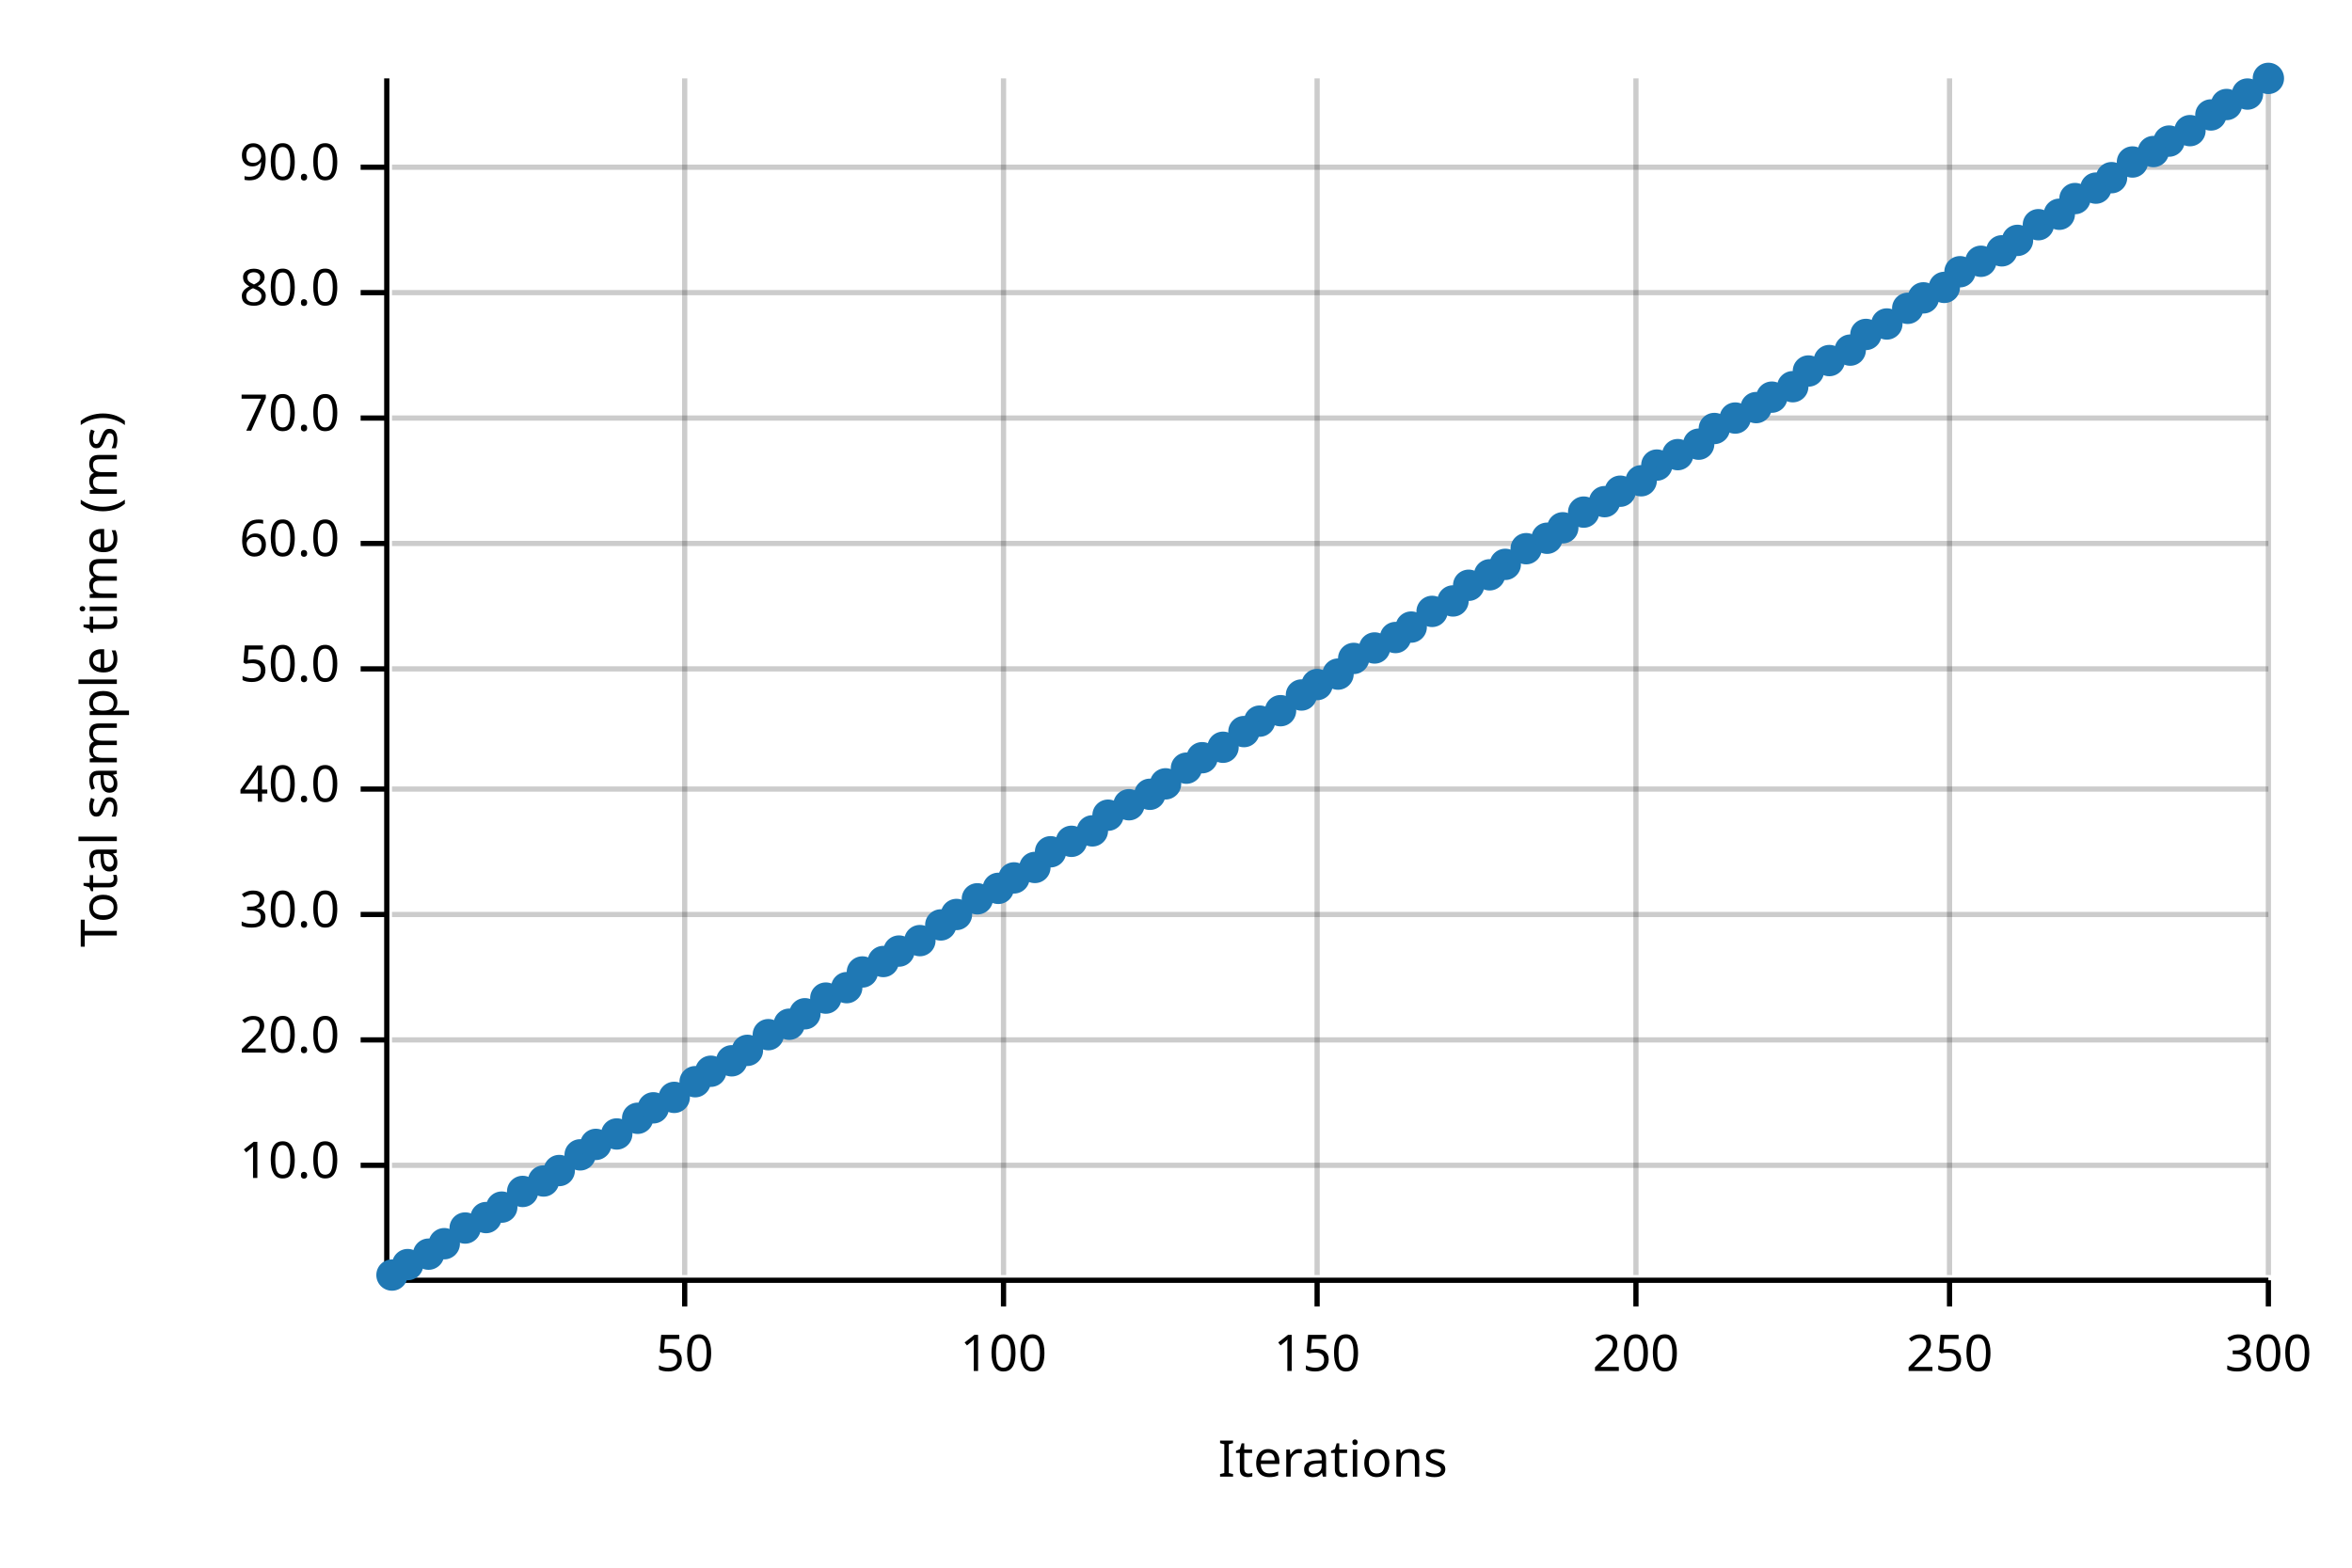
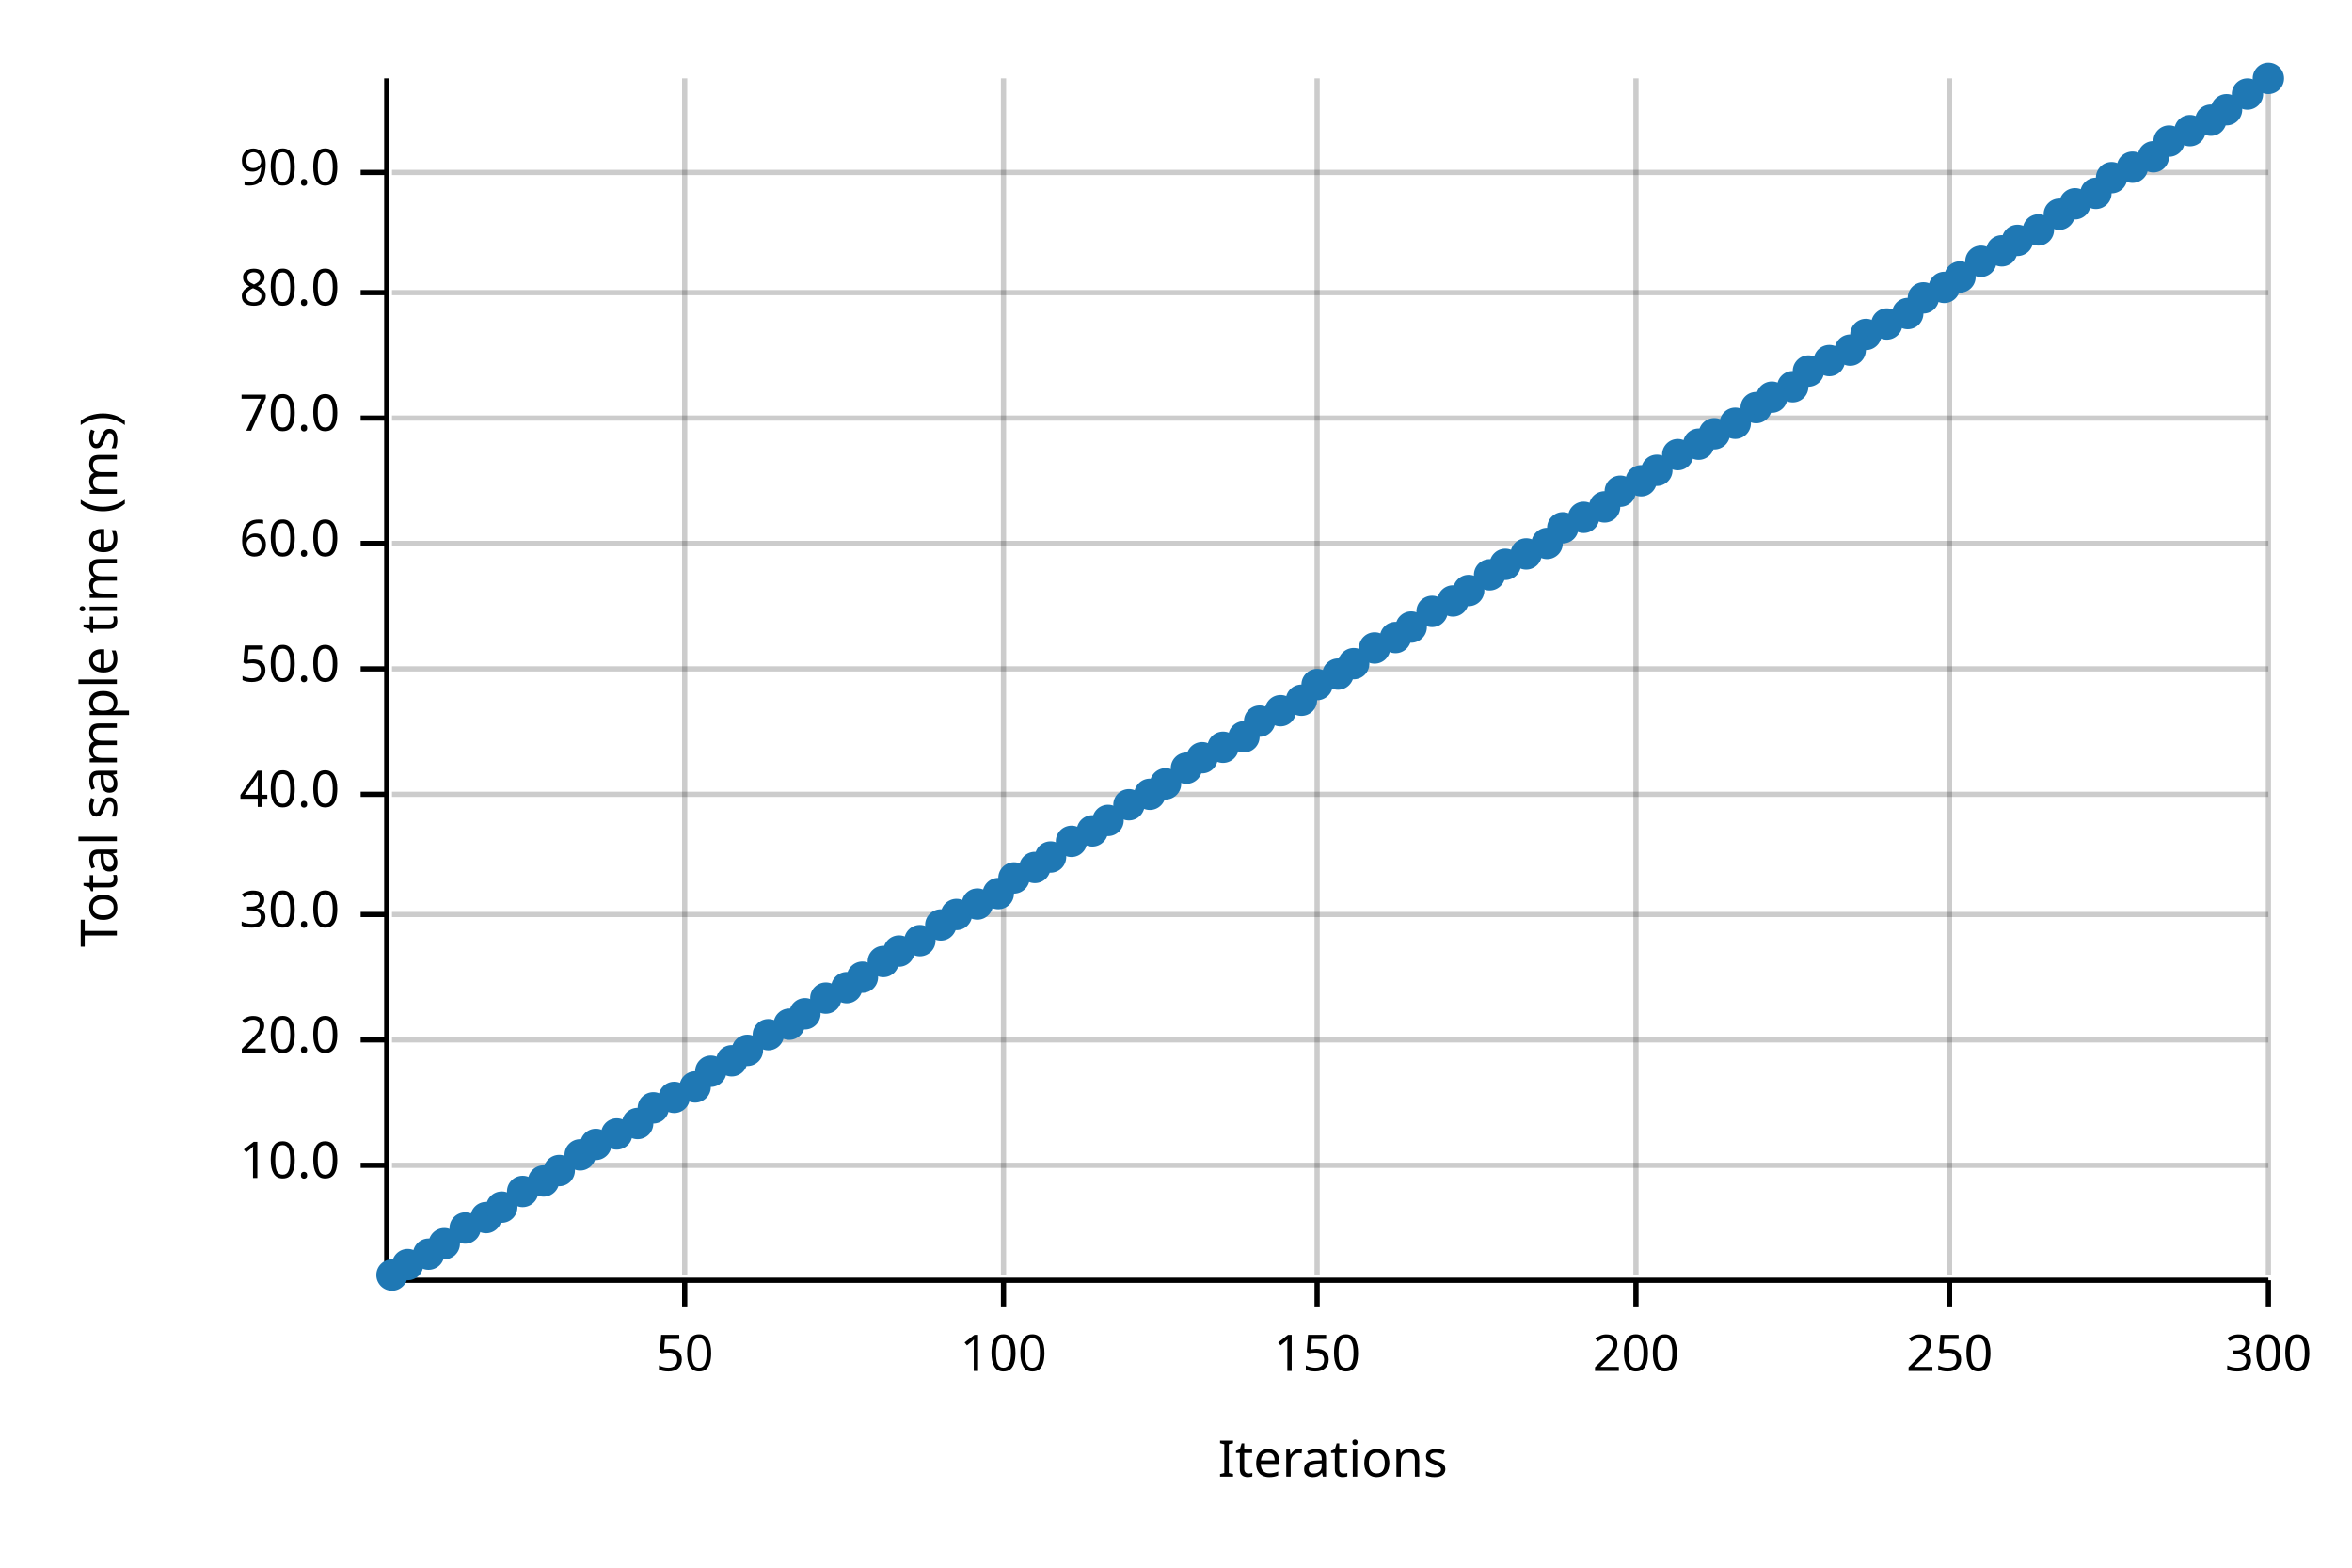
<svg xmlns="http://www.w3.org/2000/svg" width="450" height="300" viewBox="0 0 450 300">
  <text x="15" y="130" dy="0.76em" text-anchor="middle" font-family="sans-serif" font-size="9.677" opacity="1" fill="#000000" transform="rotate(270, 15, 130)">
Total sample time (ms)
</text>
  <text x="255" y="285" dy="-0.5ex" text-anchor="middle" font-family="sans-serif" font-size="9.677" opacity="1" fill="#000000">
Iterations
</text>
  <line opacity="0.2" stroke="#000000" stroke-width="1" x1="131" y1="244" x2="131" y2="15" />
  <line opacity="0.2" stroke="#000000" stroke-width="1" x1="192" y1="244" x2="192" y2="15" />
  <line opacity="0.2" stroke="#000000" stroke-width="1" x1="252" y1="244" x2="252" y2="15" />
  <line opacity="0.2" stroke="#000000" stroke-width="1" x1="313" y1="244" x2="313" y2="15" />
  <line opacity="0.2" stroke="#000000" stroke-width="1" x1="373" y1="244" x2="373" y2="15" />
  <line opacity="0.2" stroke="#000000" stroke-width="1" x1="434" y1="244" x2="434" y2="15" />
  <line opacity="0.2" stroke="#000000" stroke-width="1" x1="75" y1="223" x2="434" y2="223" />
  <line opacity="0.2" stroke="#000000" stroke-width="1" x1="75" y1="199" x2="434" y2="199" />
  <line opacity="0.2" stroke="#000000" stroke-width="1" x1="75" y1="175" x2="434" y2="175" />
-   <line opacity="0.2" stroke="#000000" stroke-width="1" x1="75" y1="151" x2="434" y2="151" />
+   <line opacity="0.2" stroke="#000000" stroke-width="1" x1="75" y1="152" x2="434" y2="152" />
  <line opacity="0.2" stroke="#000000" stroke-width="1" x1="75" y1="128" x2="434" y2="128" />
  <line opacity="0.2" stroke="#000000" stroke-width="1" x1="75" y1="104" x2="434" y2="104" />
  <line opacity="0.2" stroke="#000000" stroke-width="1" x1="75" y1="80" x2="434" y2="80" />
  <line opacity="0.2" stroke="#000000" stroke-width="1" x1="75" y1="56" x2="434" y2="56" />
-   <line opacity="0.2" stroke="#000000" stroke-width="1" x1="75" y1="32" x2="434" y2="32" />
+   <line opacity="0.2" stroke="#000000" stroke-width="1" x1="75" y1="33" x2="434" y2="33" />
  <polyline fill="none" opacity="1" stroke="#000000" stroke-width="1" points="74,15 74,244 " />
  <text x="65" y="223" dy="0.5ex" text-anchor="end" font-family="sans-serif" font-size="9.677" opacity="1" fill="#000000">
10.0
</text>
  <polyline fill="none" opacity="1" stroke="#000000" stroke-width="1" points="69,223 74,223 " />
  <text x="65" y="199" dy="0.5ex" text-anchor="end" font-family="sans-serif" font-size="9.677" opacity="1" fill="#000000">
20.0
</text>
  <polyline fill="none" opacity="1" stroke="#000000" stroke-width="1" points="69,199 74,199 " />
  <text x="65" y="175" dy="0.5ex" text-anchor="end" font-family="sans-serif" font-size="9.677" opacity="1" fill="#000000">
30.0
</text>
  <polyline fill="none" opacity="1" stroke="#000000" stroke-width="1" points="69,175 74,175 " />
-   <text x="65" y="151" dy="0.5ex" text-anchor="end" font-family="sans-serif" font-size="9.677" opacity="1" fill="#000000">
+   <text x="65" y="152" dy="0.5ex" text-anchor="end" font-family="sans-serif" font-size="9.677" opacity="1" fill="#000000">
40.0
</text>
-   <polyline fill="none" opacity="1" stroke="#000000" stroke-width="1" points="69,151 74,151 " />
+   <polyline fill="none" opacity="1" stroke="#000000" stroke-width="1" points="69,152 74,152 " />
  <text x="65" y="128" dy="0.5ex" text-anchor="end" font-family="sans-serif" font-size="9.677" opacity="1" fill="#000000">
50.0
</text>
  <polyline fill="none" opacity="1" stroke="#000000" stroke-width="1" points="69,128 74,128 " />
  <text x="65" y="104" dy="0.5ex" text-anchor="end" font-family="sans-serif" font-size="9.677" opacity="1" fill="#000000">
60.0
</text>
  <polyline fill="none" opacity="1" stroke="#000000" stroke-width="1" points="69,104 74,104 " />
  <text x="65" y="80" dy="0.5ex" text-anchor="end" font-family="sans-serif" font-size="9.677" opacity="1" fill="#000000">
70.0
</text>
  <polyline fill="none" opacity="1" stroke="#000000" stroke-width="1" points="69,80 74,80 " />
  <text x="65" y="56" dy="0.5ex" text-anchor="end" font-family="sans-serif" font-size="9.677" opacity="1" fill="#000000">
80.0
</text>
  <polyline fill="none" opacity="1" stroke="#000000" stroke-width="1" points="69,56 74,56 " />
-   <text x="65" y="32" dy="0.5ex" text-anchor="end" font-family="sans-serif" font-size="9.677" opacity="1" fill="#000000">
+   <text x="65" y="33" dy="0.5ex" text-anchor="end" font-family="sans-serif" font-size="9.677" opacity="1" fill="#000000">
90.0
</text>
-   <polyline fill="none" opacity="1" stroke="#000000" stroke-width="1" points="69,32 74,32 " />
+   <polyline fill="none" opacity="1" stroke="#000000" stroke-width="1" points="69,33 74,33 " />
  <polyline fill="none" opacity="1" stroke="#000000" stroke-width="1" points="75,245 434,245 " />
  <text x="131" y="255" dy="0.76em" text-anchor="middle" font-family="sans-serif" font-size="9.677" opacity="1" fill="#000000">
50
</text>
  <polyline fill="none" opacity="1" stroke="#000000" stroke-width="1" points="131,245 131,250 " />
  <text x="192" y="255" dy="0.76em" text-anchor="middle" font-family="sans-serif" font-size="9.677" opacity="1" fill="#000000">
100
</text>
  <polyline fill="none" opacity="1" stroke="#000000" stroke-width="1" points="192,245 192,250 " />
  <text x="252" y="255" dy="0.76em" text-anchor="middle" font-family="sans-serif" font-size="9.677" opacity="1" fill="#000000">
150
</text>
  <polyline fill="none" opacity="1" stroke="#000000" stroke-width="1" points="252,245 252,250 " />
  <text x="313" y="255" dy="0.76em" text-anchor="middle" font-family="sans-serif" font-size="9.677" opacity="1" fill="#000000">
200
</text>
  <polyline fill="none" opacity="1" stroke="#000000" stroke-width="1" points="313,245 313,250 " />
  <text x="373" y="255" dy="0.76em" text-anchor="middle" font-family="sans-serif" font-size="9.677" opacity="1" fill="#000000">
250
</text>
  <polyline fill="none" opacity="1" stroke="#000000" stroke-width="1" points="373,245 373,250 " />
  <text x="434" y="255" dy="0.76em" text-anchor="middle" font-family="sans-serif" font-size="9.677" opacity="1" fill="#000000">
300
</text>
  <polyline fill="none" opacity="1" stroke="#000000" stroke-width="1" points="434,245 434,250 " />
  <circle cx="75" cy="244" r="3" opacity="1" fill="#1F78B4" stroke="none" stroke-width="1" />
  <circle cx="78" cy="242" r="3" opacity="1" fill="#1F78B4" stroke="none" stroke-width="1" />
  <circle cx="82" cy="240" r="3" opacity="1" fill="#1F78B4" stroke="none" stroke-width="1" />
  <circle cx="85" cy="238" r="3" opacity="1" fill="#1F78B4" stroke="none" stroke-width="1" />
  <circle cx="89" cy="235" r="3" opacity="1" fill="#1F78B4" stroke="none" stroke-width="1" />
  <circle cx="93" cy="233" r="3" opacity="1" fill="#1F78B4" stroke="none" stroke-width="1" />
  <circle cx="96" cy="231" r="3" opacity="1" fill="#1F78B4" stroke="none" stroke-width="1" />
  <circle cx="100" cy="228" r="3" opacity="1" fill="#1F78B4" stroke="none" stroke-width="1" />
  <circle cx="104" cy="226" r="3" opacity="1" fill="#1F78B4" stroke="none" stroke-width="1" />
  <circle cx="107" cy="224" r="3" opacity="1" fill="#1F78B4" stroke="none" stroke-width="1" />
  <circle cx="111" cy="221" r="3" opacity="1" fill="#1F78B4" stroke="none" stroke-width="1" />
  <circle cx="114" cy="219" r="3" opacity="1" fill="#1F78B4" stroke="none" stroke-width="1" />
  <circle cx="118" cy="217" r="3" opacity="1" fill="#1F78B4" stroke="none" stroke-width="1" />
-   <circle cx="122" cy="214" r="3" opacity="1" fill="#1F78B4" stroke="none" stroke-width="1" />
+   <circle cx="122" cy="215" r="3" opacity="1" fill="#1F78B4" stroke="none" stroke-width="1" />
  <circle cx="125" cy="212" r="3" opacity="1" fill="#1F78B4" stroke="none" stroke-width="1" />
  <circle cx="129" cy="210" r="3" opacity="1" fill="#1F78B4" stroke="none" stroke-width="1" />
-   <circle cx="133" cy="207" r="3" opacity="1" fill="#1F78B4" stroke="none" stroke-width="1" />
+   <circle cx="133" cy="208" r="3" opacity="1" fill="#1F78B4" stroke="none" stroke-width="1" />
  <circle cx="136" cy="205" r="3" opacity="1" fill="#1F78B4" stroke="none" stroke-width="1" />
  <circle cx="140" cy="203" r="3" opacity="1" fill="#1F78B4" stroke="none" stroke-width="1" />
  <circle cx="143" cy="201" r="3" opacity="1" fill="#1F78B4" stroke="none" stroke-width="1" />
  <circle cx="147" cy="198" r="3" opacity="1" fill="#1F78B4" stroke="none" stroke-width="1" />
  <circle cx="151" cy="196" r="3" opacity="1" fill="#1F78B4" stroke="none" stroke-width="1" />
  <circle cx="154" cy="194" r="3" opacity="1" fill="#1F78B4" stroke="none" stroke-width="1" />
  <circle cx="158" cy="191" r="3" opacity="1" fill="#1F78B4" stroke="none" stroke-width="1" />
  <circle cx="162" cy="189" r="3" opacity="1" fill="#1F78B4" stroke="none" stroke-width="1" />
-   <circle cx="165" cy="186" r="3" opacity="1" fill="#1F78B4" stroke="none" stroke-width="1" />
+   <circle cx="165" cy="187" r="3" opacity="1" fill="#1F78B4" stroke="none" stroke-width="1" />
  <circle cx="169" cy="184" r="3" opacity="1" fill="#1F78B4" stroke="none" stroke-width="1" />
  <circle cx="172" cy="182" r="3" opacity="1" fill="#1F78B4" stroke="none" stroke-width="1" />
  <circle cx="176" cy="180" r="3" opacity="1" fill="#1F78B4" stroke="none" stroke-width="1" />
  <circle cx="180" cy="177" r="3" opacity="1" fill="#1F78B4" stroke="none" stroke-width="1" />
  <circle cx="183" cy="175" r="3" opacity="1" fill="#1F78B4" stroke="none" stroke-width="1" />
-   <circle cx="187" cy="172" r="3" opacity="1" fill="#1F78B4" stroke="none" stroke-width="1" />
-   <circle cx="191" cy="170" r="3" opacity="1" fill="#1F78B4" stroke="none" stroke-width="1" />
+   <circle cx="187" cy="173" r="3" opacity="1" fill="#1F78B4" stroke="none" stroke-width="1" />
+   <circle cx="191" cy="171" r="3" opacity="1" fill="#1F78B4" stroke="none" stroke-width="1" />
  <circle cx="194" cy="168" r="3" opacity="1" fill="#1F78B4" stroke="none" stroke-width="1" />
  <circle cx="198" cy="166" r="3" opacity="1" fill="#1F78B4" stroke="none" stroke-width="1" />
-   <circle cx="201" cy="163" r="3" opacity="1" fill="#1F78B4" stroke="none" stroke-width="1" />
+   <circle cx="201" cy="164" r="3" opacity="1" fill="#1F78B4" stroke="none" stroke-width="1" />
  <circle cx="205" cy="161" r="3" opacity="1" fill="#1F78B4" stroke="none" stroke-width="1" />
  <circle cx="209" cy="159" r="3" opacity="1" fill="#1F78B4" stroke="none" stroke-width="1" />
-   <circle cx="212" cy="156" r="3" opacity="1" fill="#1F78B4" stroke="none" stroke-width="1" />
+   <circle cx="212" cy="157" r="3" opacity="1" fill="#1F78B4" stroke="none" stroke-width="1" />
  <circle cx="216" cy="154" r="3" opacity="1" fill="#1F78B4" stroke="none" stroke-width="1" />
  <circle cx="220" cy="152" r="3" opacity="1" fill="#1F78B4" stroke="none" stroke-width="1" />
  <circle cx="223" cy="150" r="3" opacity="1" fill="#1F78B4" stroke="none" stroke-width="1" />
  <circle cx="227" cy="147" r="3" opacity="1" fill="#1F78B4" stroke="none" stroke-width="1" />
  <circle cx="230" cy="145" r="3" opacity="1" fill="#1F78B4" stroke="none" stroke-width="1" />
  <circle cx="234" cy="143" r="3" opacity="1" fill="#1F78B4" stroke="none" stroke-width="1" />
-   <circle cx="238" cy="140" r="3" opacity="1" fill="#1F78B4" stroke="none" stroke-width="1" />
+   <circle cx="238" cy="141" r="3" opacity="1" fill="#1F78B4" stroke="none" stroke-width="1" />
  <circle cx="241" cy="138" r="3" opacity="1" fill="#1F78B4" stroke="none" stroke-width="1" />
  <circle cx="245" cy="136" r="3" opacity="1" fill="#1F78B4" stroke="none" stroke-width="1" />
-   <circle cx="249" cy="133" r="3" opacity="1" fill="#1F78B4" stroke="none" stroke-width="1" />
+   <circle cx="249" cy="134" r="3" opacity="1" fill="#1F78B4" stroke="none" stroke-width="1" />
  <circle cx="252" cy="131" r="3" opacity="1" fill="#1F78B4" stroke="none" stroke-width="1" />
  <circle cx="256" cy="129" r="3" opacity="1" fill="#1F78B4" stroke="none" stroke-width="1" />
-   <circle cx="259" cy="126" r="3" opacity="1" fill="#1F78B4" stroke="none" stroke-width="1" />
+   <circle cx="259" cy="127" r="3" opacity="1" fill="#1F78B4" stroke="none" stroke-width="1" />
  <circle cx="263" cy="124" r="3" opacity="1" fill="#1F78B4" stroke="none" stroke-width="1" />
  <circle cx="267" cy="122" r="3" opacity="1" fill="#1F78B4" stroke="none" stroke-width="1" />
  <circle cx="270" cy="120" r="3" opacity="1" fill="#1F78B4" stroke="none" stroke-width="1" />
  <circle cx="274" cy="117" r="3" opacity="1" fill="#1F78B4" stroke="none" stroke-width="1" />
  <circle cx="278" cy="115" r="3" opacity="1" fill="#1F78B4" stroke="none" stroke-width="1" />
-   <circle cx="281" cy="112" r="3" opacity="1" fill="#1F78B4" stroke="none" stroke-width="1" />
+   <circle cx="281" cy="113" r="3" opacity="1" fill="#1F78B4" stroke="none" stroke-width="1" />
  <circle cx="285" cy="110" r="3" opacity="1" fill="#1F78B4" stroke="none" stroke-width="1" />
  <circle cx="288" cy="108" r="3" opacity="1" fill="#1F78B4" stroke="none" stroke-width="1" />
-   <circle cx="292" cy="105" r="3" opacity="1" fill="#1F78B4" stroke="none" stroke-width="1" />
-   <circle cx="296" cy="103" r="3" opacity="1" fill="#1F78B4" stroke="none" stroke-width="1" />
+   <circle cx="292" cy="106" r="3" opacity="1" fill="#1F78B4" stroke="none" stroke-width="1" />
+   <circle cx="296" cy="104" r="3" opacity="1" fill="#1F78B4" stroke="none" stroke-width="1" />
  <circle cx="299" cy="101" r="3" opacity="1" fill="#1F78B4" stroke="none" stroke-width="1" />
-   <circle cx="303" cy="98" r="3" opacity="1" fill="#1F78B4" stroke="none" stroke-width="1" />
-   <circle cx="307" cy="96" r="3" opacity="1" fill="#1F78B4" stroke="none" stroke-width="1" />
+   <circle cx="303" cy="99" r="3" opacity="1" fill="#1F78B4" stroke="none" stroke-width="1" />
+   <circle cx="307" cy="97" r="3" opacity="1" fill="#1F78B4" stroke="none" stroke-width="1" />
  <circle cx="310" cy="94" r="3" opacity="1" fill="#1F78B4" stroke="none" stroke-width="1" />
  <circle cx="314" cy="92" r="3" opacity="1" fill="#1F78B4" stroke="none" stroke-width="1" />
-   <circle cx="317" cy="89" r="3" opacity="1" fill="#1F78B4" stroke="none" stroke-width="1" />
+   <circle cx="317" cy="90" r="3" opacity="1" fill="#1F78B4" stroke="none" stroke-width="1" />
  <circle cx="321" cy="87" r="3" opacity="1" fill="#1F78B4" stroke="none" stroke-width="1" />
  <circle cx="325" cy="85" r="3" opacity="1" fill="#1F78B4" stroke="none" stroke-width="1" />
-   <circle cx="328" cy="82" r="3" opacity="1" fill="#1F78B4" stroke="none" stroke-width="1" />
-   <circle cx="332" cy="80" r="3" opacity="1" fill="#1F78B4" stroke="none" stroke-width="1" />
+   <circle cx="328" cy="83" r="3" opacity="1" fill="#1F78B4" stroke="none" stroke-width="1" />
+   <circle cx="332" cy="81" r="3" opacity="1" fill="#1F78B4" stroke="none" stroke-width="1" />
  <circle cx="336" cy="78" r="3" opacity="1" fill="#1F78B4" stroke="none" stroke-width="1" />
  <circle cx="339" cy="76" r="3" opacity="1" fill="#1F78B4" stroke="none" stroke-width="1" />
  <circle cx="343" cy="74" r="3" opacity="1" fill="#1F78B4" stroke="none" stroke-width="1" />
  <circle cx="346" cy="71" r="3" opacity="1" fill="#1F78B4" stroke="none" stroke-width="1" />
  <circle cx="350" cy="69" r="3" opacity="1" fill="#1F78B4" stroke="none" stroke-width="1" />
  <circle cx="354" cy="67" r="3" opacity="1" fill="#1F78B4" stroke="none" stroke-width="1" />
  <circle cx="357" cy="64" r="3" opacity="1" fill="#1F78B4" stroke="none" stroke-width="1" />
  <circle cx="361" cy="62" r="3" opacity="1" fill="#1F78B4" stroke="none" stroke-width="1" />
-   <circle cx="365" cy="59" r="3" opacity="1" fill="#1F78B4" stroke="none" stroke-width="1" />
+   <circle cx="365" cy="60" r="3" opacity="1" fill="#1F78B4" stroke="none" stroke-width="1" />
  <circle cx="368" cy="57" r="3" opacity="1" fill="#1F78B4" stroke="none" stroke-width="1" />
  <circle cx="372" cy="55" r="3" opacity="1" fill="#1F78B4" stroke="none" stroke-width="1" />
-   <circle cx="375" cy="52" r="3" opacity="1" fill="#1F78B4" stroke="none" stroke-width="1" />
+   <circle cx="375" cy="53" r="3" opacity="1" fill="#1F78B4" stroke="none" stroke-width="1" />
  <circle cx="379" cy="50" r="3" opacity="1" fill="#1F78B4" stroke="none" stroke-width="1" />
  <circle cx="383" cy="48" r="3" opacity="1" fill="#1F78B4" stroke="none" stroke-width="1" />
  <circle cx="386" cy="46" r="3" opacity="1" fill="#1F78B4" stroke="none" stroke-width="1" />
-   <circle cx="390" cy="43" r="3" opacity="1" fill="#1F78B4" stroke="none" stroke-width="1" />
+   <circle cx="390" cy="44" r="3" opacity="1" fill="#1F78B4" stroke="none" stroke-width="1" />
  <circle cx="394" cy="41" r="3" opacity="1" fill="#1F78B4" stroke="none" stroke-width="1" />
-   <circle cx="397" cy="38" r="3" opacity="1" fill="#1F78B4" stroke="none" stroke-width="1" />
-   <circle cx="401" cy="36" r="3" opacity="1" fill="#1F78B4" stroke="none" stroke-width="1" />
+   <circle cx="397" cy="39" r="3" opacity="1" fill="#1F78B4" stroke="none" stroke-width="1" />
+   <circle cx="401" cy="37" r="3" opacity="1" fill="#1F78B4" stroke="none" stroke-width="1" />
  <circle cx="404" cy="34" r="3" opacity="1" fill="#1F78B4" stroke="none" stroke-width="1" />
-   <circle cx="408" cy="31" r="3" opacity="1" fill="#1F78B4" stroke="none" stroke-width="1" />
-   <circle cx="412" cy="29" r="3" opacity="1" fill="#1F78B4" stroke="none" stroke-width="1" />
+   <circle cx="408" cy="32" r="3" opacity="1" fill="#1F78B4" stroke="none" stroke-width="1" />
+   <circle cx="412" cy="30" r="3" opacity="1" fill="#1F78B4" stroke="none" stroke-width="1" />
  <circle cx="415" cy="27" r="3" opacity="1" fill="#1F78B4" stroke="none" stroke-width="1" />
  <circle cx="419" cy="25" r="3" opacity="1" fill="#1F78B4" stroke="none" stroke-width="1" />
-   <circle cx="423" cy="22" r="3" opacity="1" fill="#1F78B4" stroke="none" stroke-width="1" />
-   <circle cx="426" cy="20" r="3" opacity="1" fill="#1F78B4" stroke="none" stroke-width="1" />
+   <circle cx="423" cy="23" r="3" opacity="1" fill="#1F78B4" stroke="none" stroke-width="1" />
+   <circle cx="426" cy="21" r="3" opacity="1" fill="#1F78B4" stroke="none" stroke-width="1" />
  <circle cx="430" cy="18" r="3" opacity="1" fill="#1F78B4" stroke="none" stroke-width="1" />
  <circle cx="434" cy="15" r="3" opacity="1" fill="#1F78B4" stroke="none" stroke-width="1" />
-   <polyline fill="none" opacity="1" stroke="#1F78B4" stroke-width="1" points="75,245 434,15 " />
-   <polygon opacity="0.25" fill="#1F78B4" points="75,245 434,15 434,15 " />
+   <polyline fill="none" opacity="1" stroke="#1F78B4" stroke-width="1" points="75,245 434,16 " />
+   <polygon opacity="0.25" fill="#1F78B4" points="75,245 434,16 434,16 " />
</svg>
